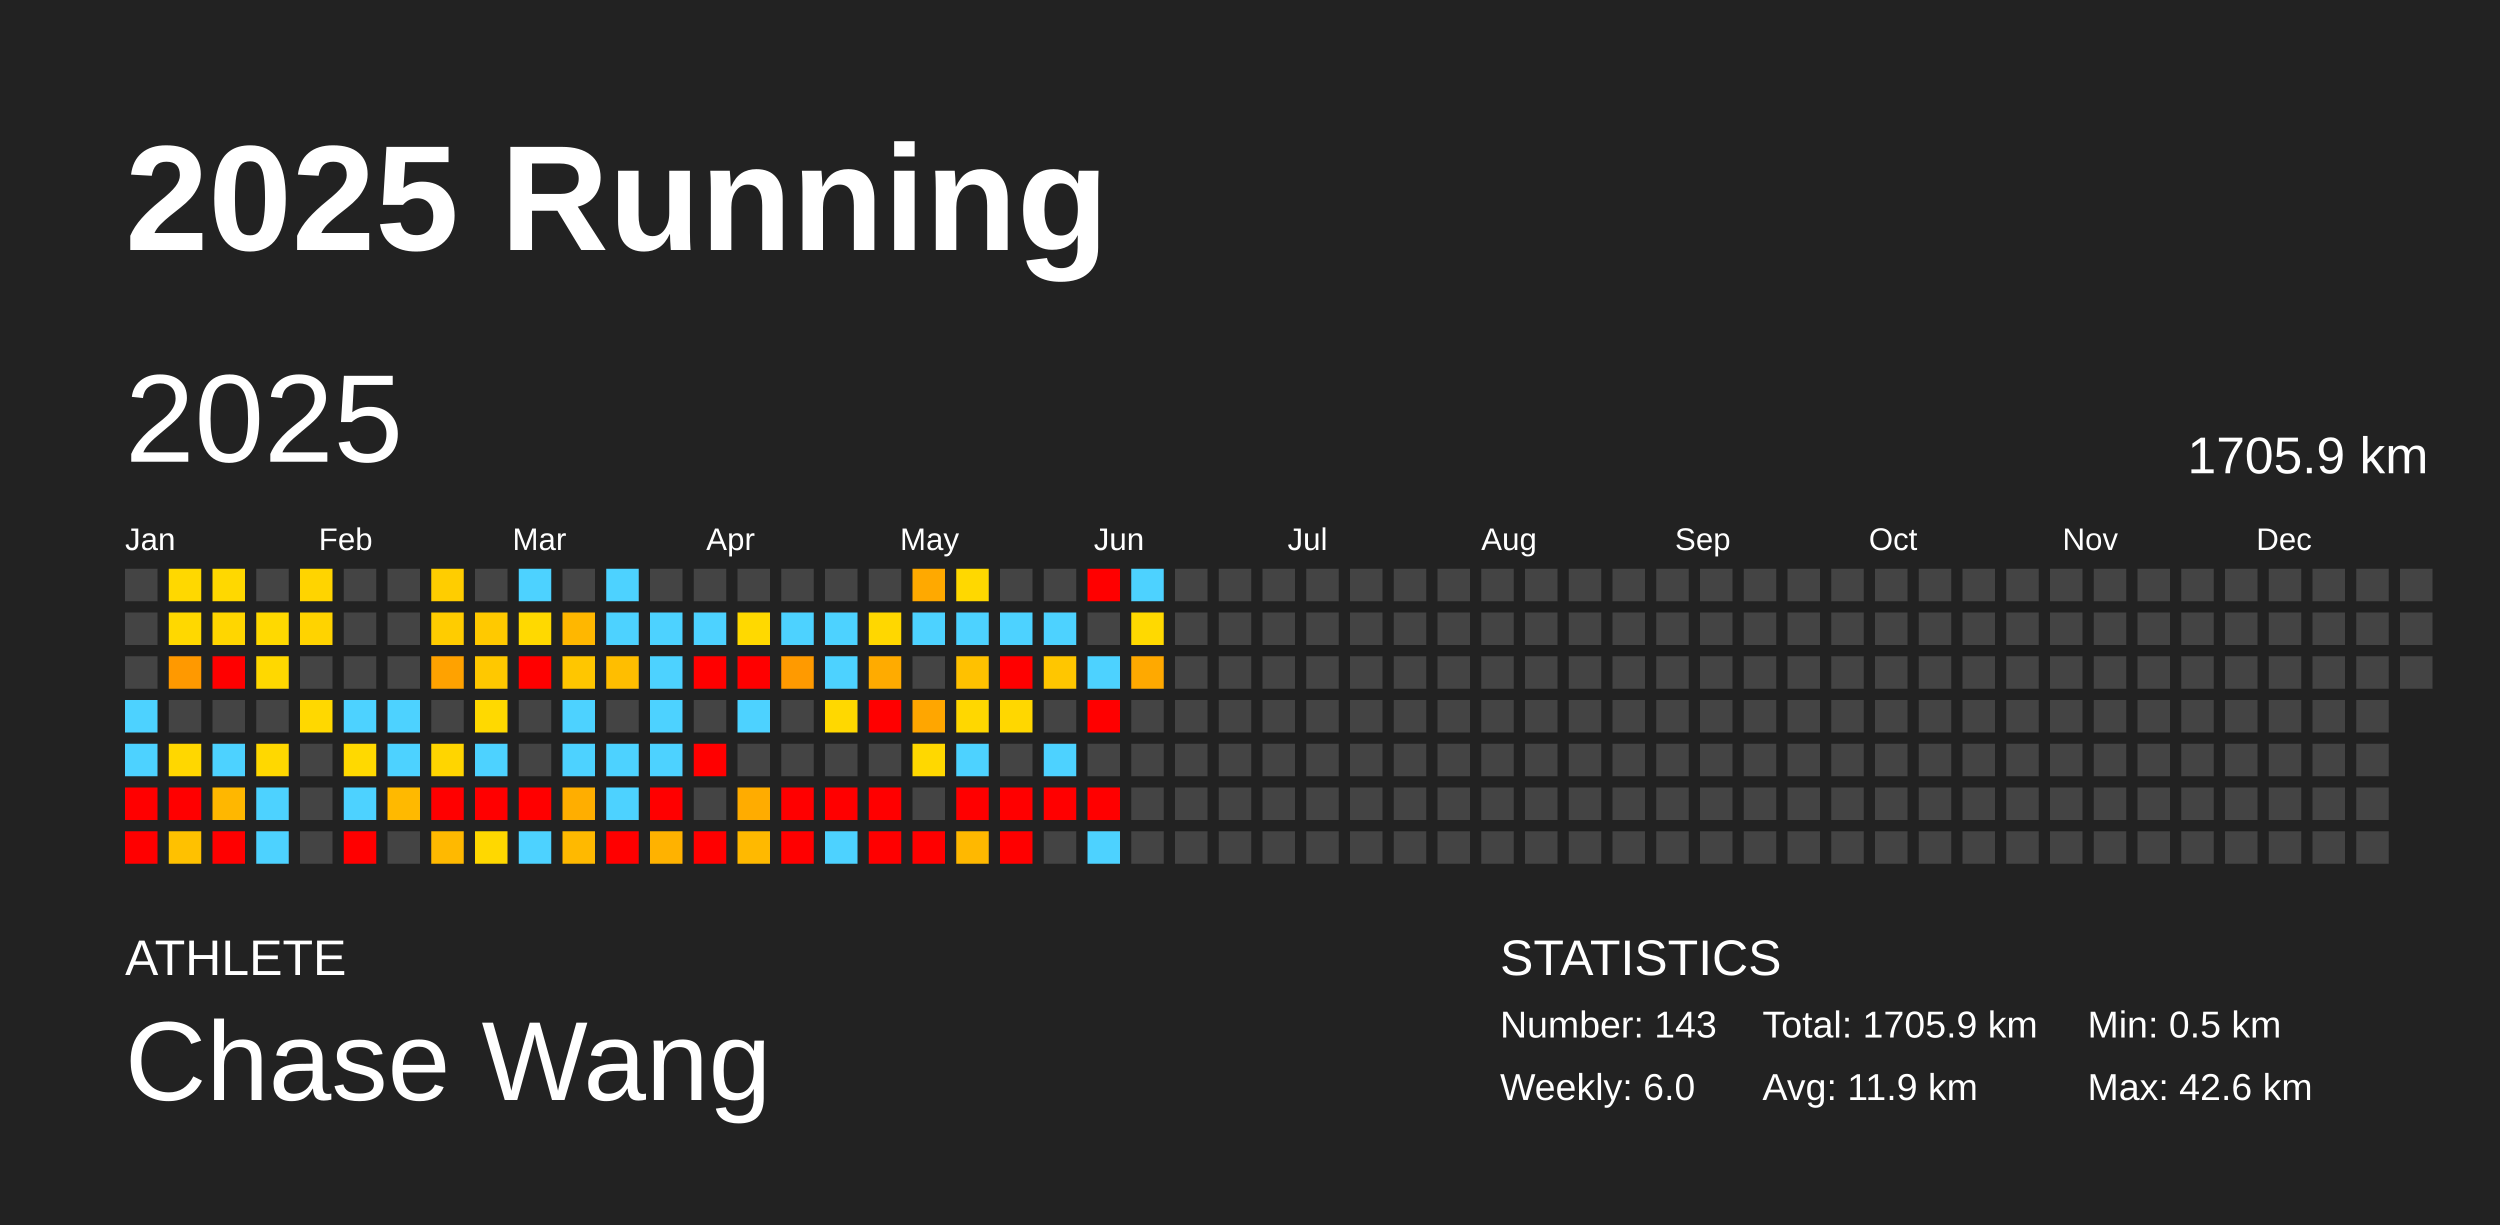
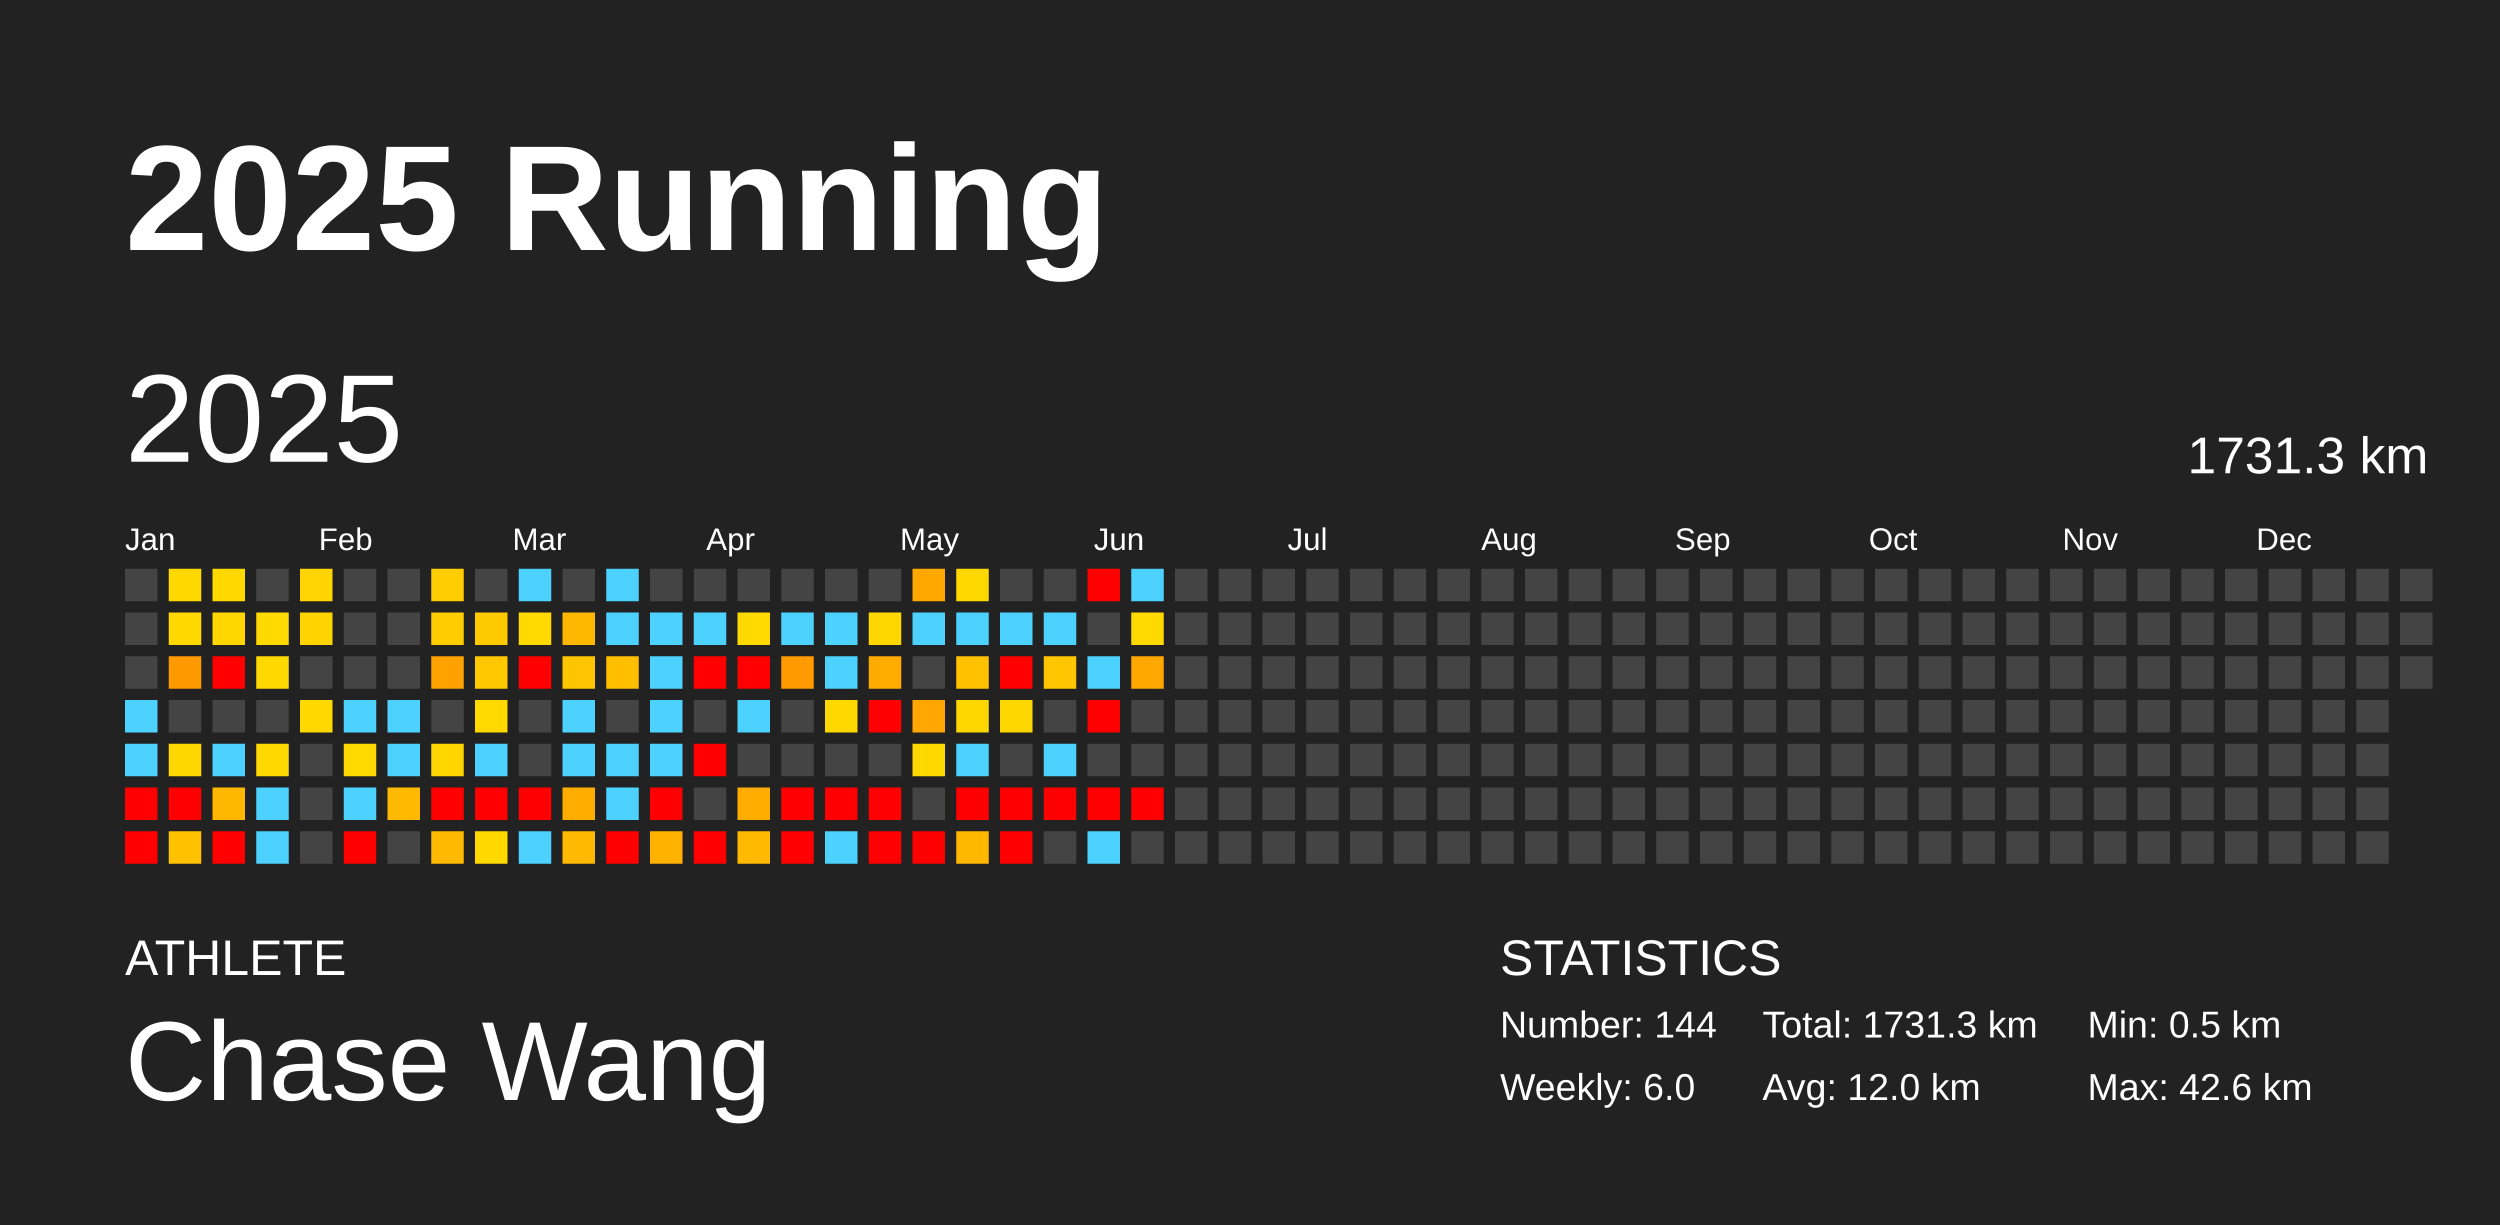
<svg xmlns="http://www.w3.org/2000/svg" baseProfile="full" height="98mm" version="1.1" viewBox="0,0,200,98" width="200mm">
  <defs />
  <rect fill="#222222" height="98" width="200" x="0" y="0" />
  <text fill="#FFFFFF" style="font-size:12px; font-family:Arial; font-weight:bold;" x="10" y="20">2025 Running</text>
  <text fill="#FFFFFF" style="font-size:4px; font-family:Arial" x="10" y="78">ATHLETE</text>
  <text fill="#FFFFFF" style="font-size:9px; font-family:Arial" x="10" y="88">Chase Wang</text>
  <text fill="#FFFFFF" style="font-size:4px; font-family:Arial" x="120" y="78">STATISTICS</text>
-   <text fill="#FFFFFF" style="font-size:3px; font-family:Arial" x="120" y="83">Number: 143</text>
+   <text fill="#FFFFFF" style="font-size:3px; font-family:Arial" x="120" y="83">Number: 144</text>
  <text fill="#FFFFFF" style="font-size:3px; font-family:Arial" x="120" y="88">Weekly: 6.0</text>
-   <text fill="#FFFFFF" style="font-size:3px; font-family:Arial" x="141" y="83">Total: 1705.9 km</text>
-   <text fill="#FFFFFF" style="font-size:3px; font-family:Arial" x="141" y="88">Avg: 11.9 km</text>
+   <text fill="#FFFFFF" style="font-size:3px; font-family:Arial" x="141" y="83">Total: 1731.3 km</text>
+   <text fill="#FFFFFF" style="font-size:3px; font-family:Arial" x="141" y="88">Avg: 12.0 km</text>
  <text fill="#FFFFFF" style="font-size:3px; font-family:Arial" x="167" y="83">Min: 0.5 km</text>
  <text fill="#FFFFFF" style="font-size:3px; font-family:Arial" x="167" y="88">Max: 42.6 km</text>
  <text dominant-baseline="hanging" fill="#FFFFFF" style="font-size:10.0px; font-family:Arial;" x="10" y="30">2025</text>
-   <text dominant-baseline="hanging" fill="#FFFFFF" style="font-size:4.125px; font-family:Arial;" x="175" y="35">1705.9 km</text>
+   <text dominant-baseline="hanging" fill="#FFFFFF" style="font-size:4.125px; font-family:Arial;" x="175" y="35">1731.3 km</text>
  <text fill="#FFFFFF" style="font-size:2.5px; font-family:Arial" x="10.0" y="44">Jan</text>
  <text fill="#FFFFFF" style="font-size:2.5px; font-family:Arial" x="25.5" y="44">Feb</text>
  <text fill="#FFFFFF" style="font-size:2.5px; font-family:Arial" x="41.0" y="44">Mar</text>
  <text fill="#FFFFFF" style="font-size:2.5px; font-family:Arial" x="56.5" y="44">Apr</text>
  <text fill="#FFFFFF" style="font-size:2.5px; font-family:Arial" x="72.0" y="44">May</text>
  <text fill="#FFFFFF" style="font-size:2.5px; font-family:Arial" x="87.5" y="44">Jun</text>
  <text fill="#FFFFFF" style="font-size:2.5px; font-family:Arial" x="103.0" y="44">Jul</text>
  <text fill="#FFFFFF" style="font-size:2.5px; font-family:Arial" x="118.5" y="44">Aug</text>
  <text fill="#FFFFFF" style="font-size:2.5px; font-family:Arial" x="134.0" y="44">Sep</text>
  <text fill="#FFFFFF" style="font-size:2.5px; font-family:Arial" x="149.5" y="44">Oct</text>
  <text fill="#FFFFFF" style="font-size:2.5px; font-family:Arial" x="165.0" y="44">Nov</text>
  <text fill="#FFFFFF" style="font-size:2.5px; font-family:Arial" x="180.5" y="44">Dec</text>
  <rect fill="#444444" height="2.6" width="2.6" x="10.0" y="45.5" />
  <rect fill="#444444" height="2.6" width="2.6" x="10.0" y="49.0" />
  <rect fill="#444444" height="2.6" width="2.6" x="10.0" y="52.5" />
  <rect fill="#4dd2ff" height="2.6" width="2.6" x="10.0" y="56.0" />
  <rect fill="#4dd2ff" height="2.6" width="2.6" x="10.0" y="59.5" />
  <rect fill="red" height="2.6" width="2.6" x="10.0" y="63.0" />
  <rect fill="red" height="2.6" width="2.6" x="10.0" y="66.5" />
  <rect fill="#ffd800" height="2.6" width="2.6" x="13.5" y="45.5" />
  <rect fill="#ffd800" height="2.6" width="2.6" x="13.5" y="49.0" />
  <rect fill="#ff9900" height="2.6" width="2.6" x="13.5" y="52.5" />
  <rect fill="#444444" height="2.6" width="2.6" x="13.5" y="56.0" />
  <rect fill="#ffd700" height="2.6" width="2.6" x="13.5" y="59.5" />
  <rect fill="red" height="2.6" width="2.6" x="13.5" y="63.0" />
  <rect fill="#ffc100" height="2.6" width="2.6" x="13.5" y="66.5" />
  <rect fill="#ffd800" height="2.6" width="2.6" x="17.0" y="45.5" />
  <rect fill="#ffd600" height="2.6" width="2.6" x="17.0" y="49.0" />
  <rect fill="red" height="2.6" width="2.6" x="17.0" y="52.5" />
  <rect fill="#444444" height="2.6" width="2.6" x="17.0" y="56.0" />
  <rect fill="#4dd2ff" height="2.6" width="2.6" x="17.0" y="59.5" />
  <rect fill="#ffb700" height="2.6" width="2.6" x="17.0" y="63.0" />
  <rect fill="red" height="2.6" width="2.6" x="17.0" y="66.5" />
  <rect fill="#444444" height="2.6" width="2.6" x="20.5" y="45.5" />
  <rect fill="#ffd900" height="2.6" width="2.6" x="20.5" y="49.0" />
  <rect fill="#ffd800" height="2.6" width="2.6" x="20.5" y="52.5" />
  <rect fill="#444444" height="2.6" width="2.6" x="20.5" y="56.0" />
  <rect fill="#ffd800" height="2.6" width="2.6" x="20.5" y="59.5" />
  <rect fill="#4dd2ff" height="2.6" width="2.6" x="20.5" y="63.0" />
  <rect fill="#4dd2ff" height="2.6" width="2.6" x="20.5" y="66.5" />
  <rect fill="#ffd400" height="2.6" width="2.6" x="24.0" y="45.5" />
  <rect fill="#ffd300" height="2.6" width="2.6" x="24.0" y="49.0" />
  <rect fill="#444444" height="2.6" width="2.6" x="24.0" y="52.5" />
  <rect fill="#ffd800" height="2.6" width="2.6" x="24.0" y="56.0" />
  <rect fill="#444444" height="2.6" width="2.6" x="24.0" y="59.5" />
  <rect fill="#444444" height="2.6" width="2.6" x="24.0" y="63.0" />
  <rect fill="#444444" height="2.6" width="2.6" x="24.0" y="66.5" />
  <rect fill="#444444" height="2.6" width="2.6" x="27.5" y="45.5" />
  <rect fill="#444444" height="2.6" width="2.6" x="27.5" y="49.0" />
  <rect fill="#444444" height="2.6" width="2.6" x="27.5" y="52.5" />
  <rect fill="#4dd2ff" height="2.6" width="2.6" x="27.5" y="56.0" />
  <rect fill="#ffd900" height="2.6" width="2.6" x="27.5" y="59.5" />
  <rect fill="#4dd2ff" height="2.6" width="2.6" x="27.5" y="63.0" />
  <rect fill="red" height="2.6" width="2.6" x="27.5" y="66.5" />
  <rect fill="#444444" height="2.6" width="2.6" x="31.0" y="45.5" />
  <rect fill="#444444" height="2.6" width="2.6" x="31.0" y="49.0" />
  <rect fill="#444444" height="2.6" width="2.6" x="31.0" y="52.5" />
  <rect fill="#4dd2ff" height="2.6" width="2.6" x="31.0" y="56.0" />
  <rect fill="#4dd2ff" height="2.6" width="2.6" x="31.0" y="59.5" />
  <rect fill="#ffb900" height="2.6" width="2.6" x="31.0" y="63.0" />
  <rect fill="#444444" height="2.6" width="2.6" x="31.0" y="66.5" />
  <rect fill="#ffcd00" height="2.6" width="2.6" x="34.5" y="45.5" />
  <rect fill="#ffcc00" height="2.6" width="2.6" x="34.5" y="49.0" />
  <rect fill="#ffa200" height="2.6" width="2.6" x="34.5" y="52.5" />
  <rect fill="#444444" height="2.6" width="2.6" x="34.5" y="56.0" />
  <rect fill="#ffd500" height="2.6" width="2.6" x="34.5" y="59.5" />
  <rect fill="red" height="2.6" width="2.6" x="34.5" y="63.0" />
  <rect fill="#ffb900" height="2.6" width="2.6" x="34.5" y="66.5" />
  <rect fill="#444444" height="2.6" width="2.6" x="38.0" y="45.5" />
  <rect fill="#ffc900" height="2.6" width="2.6" x="38.0" y="49.0" />
  <rect fill="#ffc800" height="2.6" width="2.6" x="38.0" y="52.5" />
  <rect fill="#ffd900" height="2.6" width="2.6" x="38.0" y="56.0" />
  <rect fill="#4dd2ff" height="2.6" width="2.6" x="38.0" y="59.5" />
  <rect fill="red" height="2.6" width="2.6" x="38.0" y="63.0" />
  <rect fill="#ffd800" height="2.6" width="2.6" x="38.0" y="66.5" />
  <rect fill="#4dd2ff" height="2.6" width="2.6" x="41.5" y="45.5" />
  <rect fill="#ffd900" height="2.6" width="2.6" x="41.5" y="49.0" />
  <rect fill="red" height="2.6" width="2.6" x="41.5" y="52.5" />
  <rect fill="#444444" height="2.6" width="2.6" x="41.5" y="56.0" />
  <rect fill="#444444" height="2.6" width="2.6" x="41.5" y="59.5" />
  <rect fill="red" height="2.6" width="2.6" x="41.5" y="63.0" />
  <rect fill="#4dd2ff" height="2.6" width="2.6" x="41.5" y="66.5" />
  <rect fill="#444444" height="2.6" width="2.6" x="45.0" y="45.5" />
  <rect fill="#ffb700" height="2.6" width="2.6" x="45.0" y="49.0" />
  <rect fill="#ffc600" height="2.6" width="2.6" x="45.0" y="52.5" />
  <rect fill="#4dd2ff" height="2.6" width="2.6" x="45.0" y="56.0" />
  <rect fill="#4dd2ff" height="2.6" width="2.6" x="45.0" y="59.5" />
  <rect fill="#ffae00" height="2.6" width="2.6" x="45.0" y="63.0" />
  <rect fill="#ffb900" height="2.6" width="2.6" x="45.0" y="66.5" />
  <rect fill="#4dd2ff" height="2.6" width="2.6" x="48.5" y="45.5" />
  <rect fill="#4dd2ff" height="2.6" width="2.6" x="48.5" y="49.0" />
  <rect fill="#ffbe00" height="2.6" width="2.6" x="48.5" y="52.5" />
  <rect fill="#444444" height="2.6" width="2.6" x="48.5" y="56.0" />
  <rect fill="#4dd2ff" height="2.6" width="2.6" x="48.5" y="59.5" />
  <rect fill="#4dd2ff" height="2.6" width="2.6" x="48.5" y="63.0" />
  <rect fill="red" height="2.6" width="2.6" x="48.5" y="66.5" />
  <rect fill="#444444" height="2.6" width="2.6" x="52.0" y="45.5" />
  <rect fill="#4dd2ff" height="2.6" width="2.6" x="52.0" y="49.0" />
  <rect fill="#4dd2ff" height="2.6" width="2.6" x="52.0" y="52.5" />
  <rect fill="#4dd2ff" height="2.6" width="2.6" x="52.0" y="56.0" />
  <rect fill="#4dd2ff" height="2.6" width="2.6" x="52.0" y="59.5" />
  <rect fill="red" height="2.6" width="2.6" x="52.0" y="63.0" />
  <rect fill="#ffb200" height="2.6" width="2.6" x="52.0" y="66.5" />
  <rect fill="#444444" height="2.6" width="2.6" x="55.5" y="45.5" />
  <rect fill="#4dd2ff" height="2.6" width="2.6" x="55.5" y="49.0" />
  <rect fill="red" height="2.6" width="2.6" x="55.5" y="52.5" />
  <rect fill="#444444" height="2.6" width="2.6" x="55.5" y="56.0" />
  <rect fill="red" height="2.6" width="2.6" x="55.5" y="59.5" />
  <rect fill="#444444" height="2.6" width="2.6" x="55.5" y="63.0" />
  <rect fill="red" height="2.6" width="2.6" x="55.5" y="66.5" />
  <rect fill="#444444" height="2.6" width="2.6" x="59.0" y="45.5" />
  <rect fill="#ffd900" height="2.6" width="2.6" x="59.0" y="49.0" />
  <rect fill="red" height="2.6" width="2.6" x="59.0" y="52.5" />
  <rect fill="#4dd2ff" height="2.6" width="2.6" x="59.0" y="56.0" />
  <rect fill="#444444" height="2.6" width="2.6" x="59.0" y="59.5" />
  <rect fill="#ffac00" height="2.6" width="2.6" x="59.0" y="63.0" />
  <rect fill="#ffb900" height="2.6" width="2.6" x="59.0" y="66.5" />
  <rect fill="#444444" height="2.6" width="2.6" x="62.5" y="45.5" />
  <rect fill="#4dd2ff" height="2.6" width="2.6" x="62.5" y="49.0" />
  <rect fill="#ff9a00" height="2.6" width="2.6" x="62.5" y="52.5" />
  <rect fill="#444444" height="2.6" width="2.6" x="62.5" y="56.0" />
  <rect fill="#444444" height="2.6" width="2.6" x="62.5" y="59.5" />
  <rect fill="red" height="2.6" width="2.6" x="62.5" y="63.0" />
  <rect fill="red" height="2.6" width="2.6" x="62.5" y="66.5" />
  <rect fill="#444444" height="2.6" width="2.6" x="66.0" y="45.5" />
  <rect fill="#4dd2ff" height="2.6" width="2.6" x="66.0" y="49.0" />
  <rect fill="#4dd2ff" height="2.6" width="2.6" x="66.0" y="52.5" />
  <rect fill="#ffd800" height="2.6" width="2.6" x="66.0" y="56.0" />
  <rect fill="#444444" height="2.6" width="2.6" x="66.0" y="59.5" />
  <rect fill="red" height="2.6" width="2.6" x="66.0" y="63.0" />
  <rect fill="#4dd2ff" height="2.6" width="2.6" x="66.0" y="66.5" />
  <rect fill="#444444" height="2.6" width="2.6" x="69.5" y="45.5" />
  <rect fill="#ffd700" height="2.6" width="2.6" x="69.5" y="49.0" />
  <rect fill="#ffab00" height="2.6" width="2.6" x="69.5" y="52.5" />
  <rect fill="red" height="2.6" width="2.6" x="69.5" y="56.0" />
  <rect fill="#444444" height="2.6" width="2.6" x="69.5" y="59.5" />
  <rect fill="red" height="2.6" width="2.6" x="69.5" y="63.0" />
  <rect fill="red" height="2.6" width="2.6" x="69.5" y="66.5" />
  <rect fill="#ffa900" height="2.6" width="2.6" x="73.0" y="45.5" />
  <rect fill="#4dd2ff" height="2.6" width="2.6" x="73.0" y="49.0" />
  <rect fill="#444444" height="2.6" width="2.6" x="73.0" y="52.5" />
  <rect fill="#ffa600" height="2.6" width="2.6" x="73.0" y="56.0" />
  <rect fill="#ffd800" height="2.6" width="2.6" x="73.0" y="59.5" />
  <rect fill="#444444" height="2.6" width="2.6" x="73.0" y="63.0" />
  <rect fill="red" height="2.6" width="2.6" x="73.0" y="66.5" />
  <rect fill="#ffd800" height="2.6" width="2.6" x="76.5" y="45.5" />
  <rect fill="#4dd2ff" height="2.6" width="2.6" x="76.5" y="49.0" />
  <rect fill="#ffc100" height="2.6" width="2.6" x="76.5" y="52.5" />
  <rect fill="#ffd700" height="2.6" width="2.6" x="76.5" y="56.0" />
  <rect fill="#4dd2ff" height="2.6" width="2.6" x="76.5" y="59.5" />
  <rect fill="red" height="2.6" width="2.6" x="76.5" y="63.0" />
  <rect fill="#ffb800" height="2.6" width="2.6" x="76.5" y="66.5" />
  <rect fill="#444444" height="2.6" width="2.6" x="80.0" y="45.5" />
  <rect fill="#4dd2ff" height="2.6" width="2.6" x="80.0" y="49.0" />
  <rect fill="red" height="2.6" width="2.6" x="80.0" y="52.5" />
  <rect fill="#ffd700" height="2.6" width="2.6" x="80.0" y="56.0" />
  <rect fill="#444444" height="2.6" width="2.6" x="80.0" y="59.5" />
  <rect fill="red" height="2.6" width="2.6" x="80.0" y="63.0" />
  <rect fill="red" height="2.6" width="2.6" x="80.0" y="66.5" />
  <rect fill="#444444" height="2.6" width="2.6" x="83.5" y="45.5" />
  <rect fill="#4dd2ff" height="2.6" width="2.6" x="83.5" y="49.0" />
  <rect fill="#ffc600" height="2.6" width="2.6" x="83.5" y="52.5" />
  <rect fill="#444444" height="2.6" width="2.6" x="83.5" y="56.0" />
  <rect fill="#4dd2ff" height="2.6" width="2.6" x="83.5" y="59.5" />
  <rect fill="red" height="2.6" width="2.6" x="83.5" y="63.0" />
  <rect fill="#444444" height="2.6" width="2.6" x="83.5" y="66.5" />
  <rect fill="red" height="2.6" width="2.6" x="87.0" y="45.5" />
  <rect fill="#444444" height="2.6" width="2.6" x="87.0" y="49.0" />
  <rect fill="#4dd2ff" height="2.6" width="2.6" x="87.0" y="52.5" />
  <rect fill="red" height="2.6" width="2.6" x="87.0" y="56.0" />
  <rect fill="#444444" height="2.6" width="2.6" x="87.0" y="59.5" />
  <rect fill="red" height="2.6" width="2.6" x="87.0" y="63.0" />
  <rect fill="#4dd2ff" height="2.6" width="2.6" x="87.0" y="66.5" />
  <rect fill="#4dd2ff" height="2.6" width="2.6" x="90.5" y="45.5" />
  <rect fill="#ffd900" height="2.6" width="2.6" x="90.5" y="49.0" />
  <rect fill="#ffa900" height="2.6" width="2.6" x="90.5" y="52.5" />
  <rect fill="#444444" height="2.6" width="2.6" x="90.5" y="56.0" />
  <rect fill="#444444" height="2.6" width="2.6" x="90.5" y="59.5" />
-   <rect fill="#444444" height="2.6" width="2.6" x="90.5" y="63.0" />
+   <rect fill="red" height="2.6" width="2.6" x="90.5" y="63.0" />
  <rect fill="#444444" height="2.6" width="2.6" x="90.5" y="66.5" />
  <rect fill="#444444" height="2.6" width="2.6" x="94.0" y="45.5" />
  <rect fill="#444444" height="2.6" width="2.6" x="94.0" y="49.0" />
  <rect fill="#444444" height="2.6" width="2.6" x="94.0" y="52.5" />
  <rect fill="#444444" height="2.6" width="2.6" x="94.0" y="56.0" />
  <rect fill="#444444" height="2.6" width="2.6" x="94.0" y="59.5" />
  <rect fill="#444444" height="2.6" width="2.6" x="94.0" y="63.0" />
  <rect fill="#444444" height="2.6" width="2.6" x="94.0" y="66.5" />
  <rect fill="#444444" height="2.6" width="2.6" x="97.5" y="45.5" />
  <rect fill="#444444" height="2.6" width="2.6" x="97.5" y="49.0" />
  <rect fill="#444444" height="2.6" width="2.6" x="97.5" y="52.5" />
  <rect fill="#444444" height="2.6" width="2.6" x="97.5" y="56.0" />
  <rect fill="#444444" height="2.6" width="2.6" x="97.5" y="59.5" />
  <rect fill="#444444" height="2.6" width="2.6" x="97.5" y="63.0" />
  <rect fill="#444444" height="2.6" width="2.6" x="97.5" y="66.5" />
  <rect fill="#444444" height="2.6" width="2.6" x="101.0" y="45.5" />
  <rect fill="#444444" height="2.6" width="2.6" x="101.0" y="49.0" />
  <rect fill="#444444" height="2.6" width="2.6" x="101.0" y="52.5" />
  <rect fill="#444444" height="2.6" width="2.6" x="101.0" y="56.0" />
  <rect fill="#444444" height="2.6" width="2.6" x="101.0" y="59.5" />
  <rect fill="#444444" height="2.6" width="2.6" x="101.0" y="63.0" />
  <rect fill="#444444" height="2.6" width="2.6" x="101.0" y="66.5" />
  <rect fill="#444444" height="2.6" width="2.6" x="104.5" y="45.5" />
  <rect fill="#444444" height="2.6" width="2.6" x="104.5" y="49.0" />
  <rect fill="#444444" height="2.6" width="2.6" x="104.5" y="52.5" />
  <rect fill="#444444" height="2.6" width="2.6" x="104.5" y="56.0" />
  <rect fill="#444444" height="2.6" width="2.6" x="104.5" y="59.5" />
  <rect fill="#444444" height="2.6" width="2.6" x="104.5" y="63.0" />
  <rect fill="#444444" height="2.6" width="2.6" x="104.5" y="66.5" />
  <rect fill="#444444" height="2.6" width="2.6" x="108.0" y="45.5" />
  <rect fill="#444444" height="2.6" width="2.6" x="108.0" y="49.0" />
  <rect fill="#444444" height="2.6" width="2.6" x="108.0" y="52.5" />
  <rect fill="#444444" height="2.6" width="2.6" x="108.0" y="56.0" />
  <rect fill="#444444" height="2.6" width="2.6" x="108.0" y="59.5" />
  <rect fill="#444444" height="2.6" width="2.6" x="108.0" y="63.0" />
  <rect fill="#444444" height="2.6" width="2.6" x="108.0" y="66.5" />
  <rect fill="#444444" height="2.6" width="2.6" x="111.5" y="45.5" />
  <rect fill="#444444" height="2.6" width="2.6" x="111.5" y="49.0" />
  <rect fill="#444444" height="2.6" width="2.6" x="111.5" y="52.5" />
  <rect fill="#444444" height="2.6" width="2.6" x="111.5" y="56.0" />
  <rect fill="#444444" height="2.6" width="2.6" x="111.5" y="59.5" />
  <rect fill="#444444" height="2.6" width="2.6" x="111.5" y="63.0" />
  <rect fill="#444444" height="2.6" width="2.6" x="111.5" y="66.5" />
  <rect fill="#444444" height="2.6" width="2.6" x="115.0" y="45.5" />
  <rect fill="#444444" height="2.6" width="2.6" x="115.0" y="49.0" />
  <rect fill="#444444" height="2.6" width="2.6" x="115.0" y="52.5" />
  <rect fill="#444444" height="2.6" width="2.6" x="115.0" y="56.0" />
  <rect fill="#444444" height="2.6" width="2.6" x="115.0" y="59.5" />
  <rect fill="#444444" height="2.6" width="2.6" x="115.0" y="63.0" />
  <rect fill="#444444" height="2.6" width="2.6" x="115.0" y="66.5" />
  <rect fill="#444444" height="2.6" width="2.6" x="118.5" y="45.5" />
  <rect fill="#444444" height="2.6" width="2.6" x="118.5" y="49.0" />
  <rect fill="#444444" height="2.6" width="2.6" x="118.5" y="52.5" />
  <rect fill="#444444" height="2.6" width="2.6" x="118.5" y="56.0" />
  <rect fill="#444444" height="2.6" width="2.6" x="118.5" y="59.5" />
  <rect fill="#444444" height="2.6" width="2.6" x="118.5" y="63.0" />
  <rect fill="#444444" height="2.6" width="2.6" x="118.5" y="66.5" />
  <rect fill="#444444" height="2.6" width="2.6" x="122.0" y="45.5" />
  <rect fill="#444444" height="2.6" width="2.6" x="122.0" y="49.0" />
  <rect fill="#444444" height="2.6" width="2.6" x="122.0" y="52.5" />
  <rect fill="#444444" height="2.6" width="2.6" x="122.0" y="56.0" />
  <rect fill="#444444" height="2.6" width="2.6" x="122.0" y="59.5" />
  <rect fill="#444444" height="2.6" width="2.6" x="122.0" y="63.0" />
  <rect fill="#444444" height="2.6" width="2.6" x="122.0" y="66.5" />
  <rect fill="#444444" height="2.6" width="2.6" x="125.5" y="45.5" />
  <rect fill="#444444" height="2.6" width="2.6" x="125.5" y="49.0" />
  <rect fill="#444444" height="2.6" width="2.6" x="125.5" y="52.5" />
  <rect fill="#444444" height="2.6" width="2.6" x="125.5" y="56.0" />
  <rect fill="#444444" height="2.6" width="2.6" x="125.5" y="59.5" />
  <rect fill="#444444" height="2.6" width="2.6" x="125.5" y="63.0" />
  <rect fill="#444444" height="2.6" width="2.6" x="125.5" y="66.5" />
  <rect fill="#444444" height="2.6" width="2.6" x="129.0" y="45.5" />
  <rect fill="#444444" height="2.6" width="2.6" x="129.0" y="49.0" />
  <rect fill="#444444" height="2.6" width="2.6" x="129.0" y="52.5" />
  <rect fill="#444444" height="2.6" width="2.6" x="129.0" y="56.0" />
  <rect fill="#444444" height="2.6" width="2.6" x="129.0" y="59.5" />
  <rect fill="#444444" height="2.6" width="2.6" x="129.0" y="63.0" />
  <rect fill="#444444" height="2.6" width="2.6" x="129.0" y="66.5" />
  <rect fill="#444444" height="2.6" width="2.6" x="132.5" y="45.5" />
  <rect fill="#444444" height="2.6" width="2.6" x="132.5" y="49.0" />
  <rect fill="#444444" height="2.6" width="2.6" x="132.5" y="52.5" />
  <rect fill="#444444" height="2.6" width="2.6" x="132.5" y="56.0" />
  <rect fill="#444444" height="2.6" width="2.6" x="132.5" y="59.5" />
  <rect fill="#444444" height="2.6" width="2.6" x="132.5" y="63.0" />
  <rect fill="#444444" height="2.6" width="2.6" x="132.5" y="66.5" />
  <rect fill="#444444" height="2.6" width="2.6" x="136.0" y="45.5" />
  <rect fill="#444444" height="2.6" width="2.6" x="136.0" y="49.0" />
  <rect fill="#444444" height="2.6" width="2.6" x="136.0" y="52.5" />
  <rect fill="#444444" height="2.6" width="2.6" x="136.0" y="56.0" />
  <rect fill="#444444" height="2.6" width="2.6" x="136.0" y="59.5" />
  <rect fill="#444444" height="2.6" width="2.6" x="136.0" y="63.0" />
  <rect fill="#444444" height="2.6" width="2.6" x="136.0" y="66.5" />
  <rect fill="#444444" height="2.6" width="2.6" x="139.5" y="45.5" />
  <rect fill="#444444" height="2.6" width="2.6" x="139.5" y="49.0" />
  <rect fill="#444444" height="2.6" width="2.6" x="139.5" y="52.5" />
  <rect fill="#444444" height="2.6" width="2.6" x="139.5" y="56.0" />
  <rect fill="#444444" height="2.6" width="2.6" x="139.5" y="59.5" />
  <rect fill="#444444" height="2.6" width="2.6" x="139.5" y="63.0" />
  <rect fill="#444444" height="2.6" width="2.6" x="139.5" y="66.5" />
  <rect fill="#444444" height="2.6" width="2.6" x="143.0" y="45.5" />
  <rect fill="#444444" height="2.6" width="2.6" x="143.0" y="49.0" />
  <rect fill="#444444" height="2.6" width="2.6" x="143.0" y="52.5" />
  <rect fill="#444444" height="2.6" width="2.6" x="143.0" y="56.0" />
  <rect fill="#444444" height="2.6" width="2.6" x="143.0" y="59.5" />
  <rect fill="#444444" height="2.6" width="2.6" x="143.0" y="63.0" />
  <rect fill="#444444" height="2.6" width="2.6" x="143.0" y="66.5" />
  <rect fill="#444444" height="2.6" width="2.6" x="146.5" y="45.5" />
  <rect fill="#444444" height="2.6" width="2.6" x="146.5" y="49.0" />
  <rect fill="#444444" height="2.6" width="2.6" x="146.5" y="52.5" />
  <rect fill="#444444" height="2.6" width="2.6" x="146.5" y="56.0" />
  <rect fill="#444444" height="2.6" width="2.6" x="146.5" y="59.5" />
  <rect fill="#444444" height="2.6" width="2.6" x="146.5" y="63.0" />
  <rect fill="#444444" height="2.6" width="2.6" x="146.5" y="66.5" />
  <rect fill="#444444" height="2.6" width="2.6" x="150.0" y="45.5" />
  <rect fill="#444444" height="2.6" width="2.6" x="150.0" y="49.0" />
  <rect fill="#444444" height="2.6" width="2.6" x="150.0" y="52.5" />
  <rect fill="#444444" height="2.6" width="2.6" x="150.0" y="56.0" />
  <rect fill="#444444" height="2.6" width="2.6" x="150.0" y="59.5" />
  <rect fill="#444444" height="2.6" width="2.6" x="150.0" y="63.0" />
  <rect fill="#444444" height="2.6" width="2.6" x="150.0" y="66.5" />
  <rect fill="#444444" height="2.6" width="2.6" x="153.5" y="45.5" />
  <rect fill="#444444" height="2.6" width="2.6" x="153.5" y="49.0" />
  <rect fill="#444444" height="2.6" width="2.6" x="153.5" y="52.5" />
  <rect fill="#444444" height="2.6" width="2.6" x="153.5" y="56.0" />
  <rect fill="#444444" height="2.6" width="2.6" x="153.5" y="59.5" />
  <rect fill="#444444" height="2.6" width="2.6" x="153.5" y="63.0" />
  <rect fill="#444444" height="2.6" width="2.6" x="153.5" y="66.5" />
  <rect fill="#444444" height="2.6" width="2.6" x="157.0" y="45.5" />
  <rect fill="#444444" height="2.6" width="2.6" x="157.0" y="49.0" />
  <rect fill="#444444" height="2.6" width="2.6" x="157.0" y="52.5" />
  <rect fill="#444444" height="2.6" width="2.6" x="157.0" y="56.0" />
  <rect fill="#444444" height="2.6" width="2.6" x="157.0" y="59.5" />
  <rect fill="#444444" height="2.6" width="2.6" x="157.0" y="63.0" />
  <rect fill="#444444" height="2.6" width="2.6" x="157.0" y="66.5" />
  <rect fill="#444444" height="2.6" width="2.6" x="160.5" y="45.5" />
  <rect fill="#444444" height="2.6" width="2.6" x="160.5" y="49.0" />
  <rect fill="#444444" height="2.6" width="2.6" x="160.5" y="52.5" />
  <rect fill="#444444" height="2.6" width="2.6" x="160.5" y="56.0" />
  <rect fill="#444444" height="2.6" width="2.6" x="160.5" y="59.5" />
  <rect fill="#444444" height="2.6" width="2.6" x="160.5" y="63.0" />
  <rect fill="#444444" height="2.6" width="2.6" x="160.5" y="66.5" />
  <rect fill="#444444" height="2.6" width="2.6" x="164.0" y="45.5" />
  <rect fill="#444444" height="2.6" width="2.6" x="164.0" y="49.0" />
  <rect fill="#444444" height="2.6" width="2.6" x="164.0" y="52.5" />
  <rect fill="#444444" height="2.6" width="2.6" x="164.0" y="56.0" />
  <rect fill="#444444" height="2.6" width="2.6" x="164.0" y="59.5" />
  <rect fill="#444444" height="2.6" width="2.6" x="164.0" y="63.0" />
  <rect fill="#444444" height="2.6" width="2.6" x="164.0" y="66.5" />
  <rect fill="#444444" height="2.6" width="2.6" x="167.5" y="45.5" />
  <rect fill="#444444" height="2.6" width="2.6" x="167.5" y="49.0" />
  <rect fill="#444444" height="2.6" width="2.6" x="167.5" y="52.5" />
  <rect fill="#444444" height="2.6" width="2.6" x="167.5" y="56.0" />
  <rect fill="#444444" height="2.6" width="2.6" x="167.5" y="59.5" />
  <rect fill="#444444" height="2.6" width="2.6" x="167.5" y="63.0" />
  <rect fill="#444444" height="2.6" width="2.6" x="167.5" y="66.5" />
  <rect fill="#444444" height="2.6" width="2.6" x="171.0" y="45.5" />
  <rect fill="#444444" height="2.6" width="2.6" x="171.0" y="49.0" />
  <rect fill="#444444" height="2.6" width="2.6" x="171.0" y="52.5" />
  <rect fill="#444444" height="2.6" width="2.6" x="171.0" y="56.0" />
  <rect fill="#444444" height="2.6" width="2.6" x="171.0" y="59.5" />
  <rect fill="#444444" height="2.6" width="2.6" x="171.0" y="63.0" />
  <rect fill="#444444" height="2.6" width="2.6" x="171.0" y="66.5" />
  <rect fill="#444444" height="2.6" width="2.6" x="174.5" y="45.5" />
  <rect fill="#444444" height="2.6" width="2.6" x="174.5" y="49.0" />
  <rect fill="#444444" height="2.6" width="2.6" x="174.5" y="52.5" />
  <rect fill="#444444" height="2.6" width="2.6" x="174.5" y="56.0" />
  <rect fill="#444444" height="2.6" width="2.6" x="174.5" y="59.5" />
  <rect fill="#444444" height="2.6" width="2.6" x="174.5" y="63.0" />
  <rect fill="#444444" height="2.6" width="2.6" x="174.5" y="66.5" />
  <rect fill="#444444" height="2.6" width="2.6" x="178.0" y="45.5" />
  <rect fill="#444444" height="2.6" width="2.6" x="178.0" y="49.0" />
  <rect fill="#444444" height="2.6" width="2.6" x="178.0" y="52.5" />
  <rect fill="#444444" height="2.6" width="2.6" x="178.0" y="56.0" />
  <rect fill="#444444" height="2.6" width="2.6" x="178.0" y="59.5" />
  <rect fill="#444444" height="2.6" width="2.6" x="178.0" y="63.0" />
  <rect fill="#444444" height="2.6" width="2.6" x="178.0" y="66.5" />
  <rect fill="#444444" height="2.6" width="2.6" x="181.5" y="45.5" />
  <rect fill="#444444" height="2.6" width="2.6" x="181.5" y="49.0" />
  <rect fill="#444444" height="2.6" width="2.6" x="181.5" y="52.5" />
  <rect fill="#444444" height="2.6" width="2.6" x="181.5" y="56.0" />
  <rect fill="#444444" height="2.6" width="2.6" x="181.5" y="59.5" />
  <rect fill="#444444" height="2.6" width="2.6" x="181.5" y="63.0" />
  <rect fill="#444444" height="2.6" width="2.6" x="181.5" y="66.5" />
  <rect fill="#444444" height="2.6" width="2.6" x="185.0" y="45.5" />
  <rect fill="#444444" height="2.6" width="2.6" x="185.0" y="49.0" />
  <rect fill="#444444" height="2.6" width="2.6" x="185.0" y="52.5" />
  <rect fill="#444444" height="2.6" width="2.6" x="185.0" y="56.0" />
  <rect fill="#444444" height="2.6" width="2.6" x="185.0" y="59.5" />
  <rect fill="#444444" height="2.6" width="2.6" x="185.0" y="63.0" />
  <rect fill="#444444" height="2.6" width="2.6" x="185.0" y="66.5" />
  <rect fill="#444444" height="2.6" width="2.6" x="188.5" y="45.5" />
  <rect fill="#444444" height="2.6" width="2.6" x="188.5" y="49.0" />
  <rect fill="#444444" height="2.6" width="2.6" x="188.5" y="52.5" />
  <rect fill="#444444" height="2.6" width="2.6" x="188.5" y="56.0" />
  <rect fill="#444444" height="2.6" width="2.6" x="188.5" y="59.5" />
  <rect fill="#444444" height="2.6" width="2.6" x="188.5" y="63.0" />
  <rect fill="#444444" height="2.6" width="2.6" x="188.5" y="66.5" />
  <rect fill="#444444" height="2.6" width="2.6" x="192.0" y="45.5" />
  <rect fill="#444444" height="2.6" width="2.6" x="192.0" y="49.0" />
  <rect fill="#444444" height="2.6" width="2.6" x="192.0" y="52.5" />
</svg>
